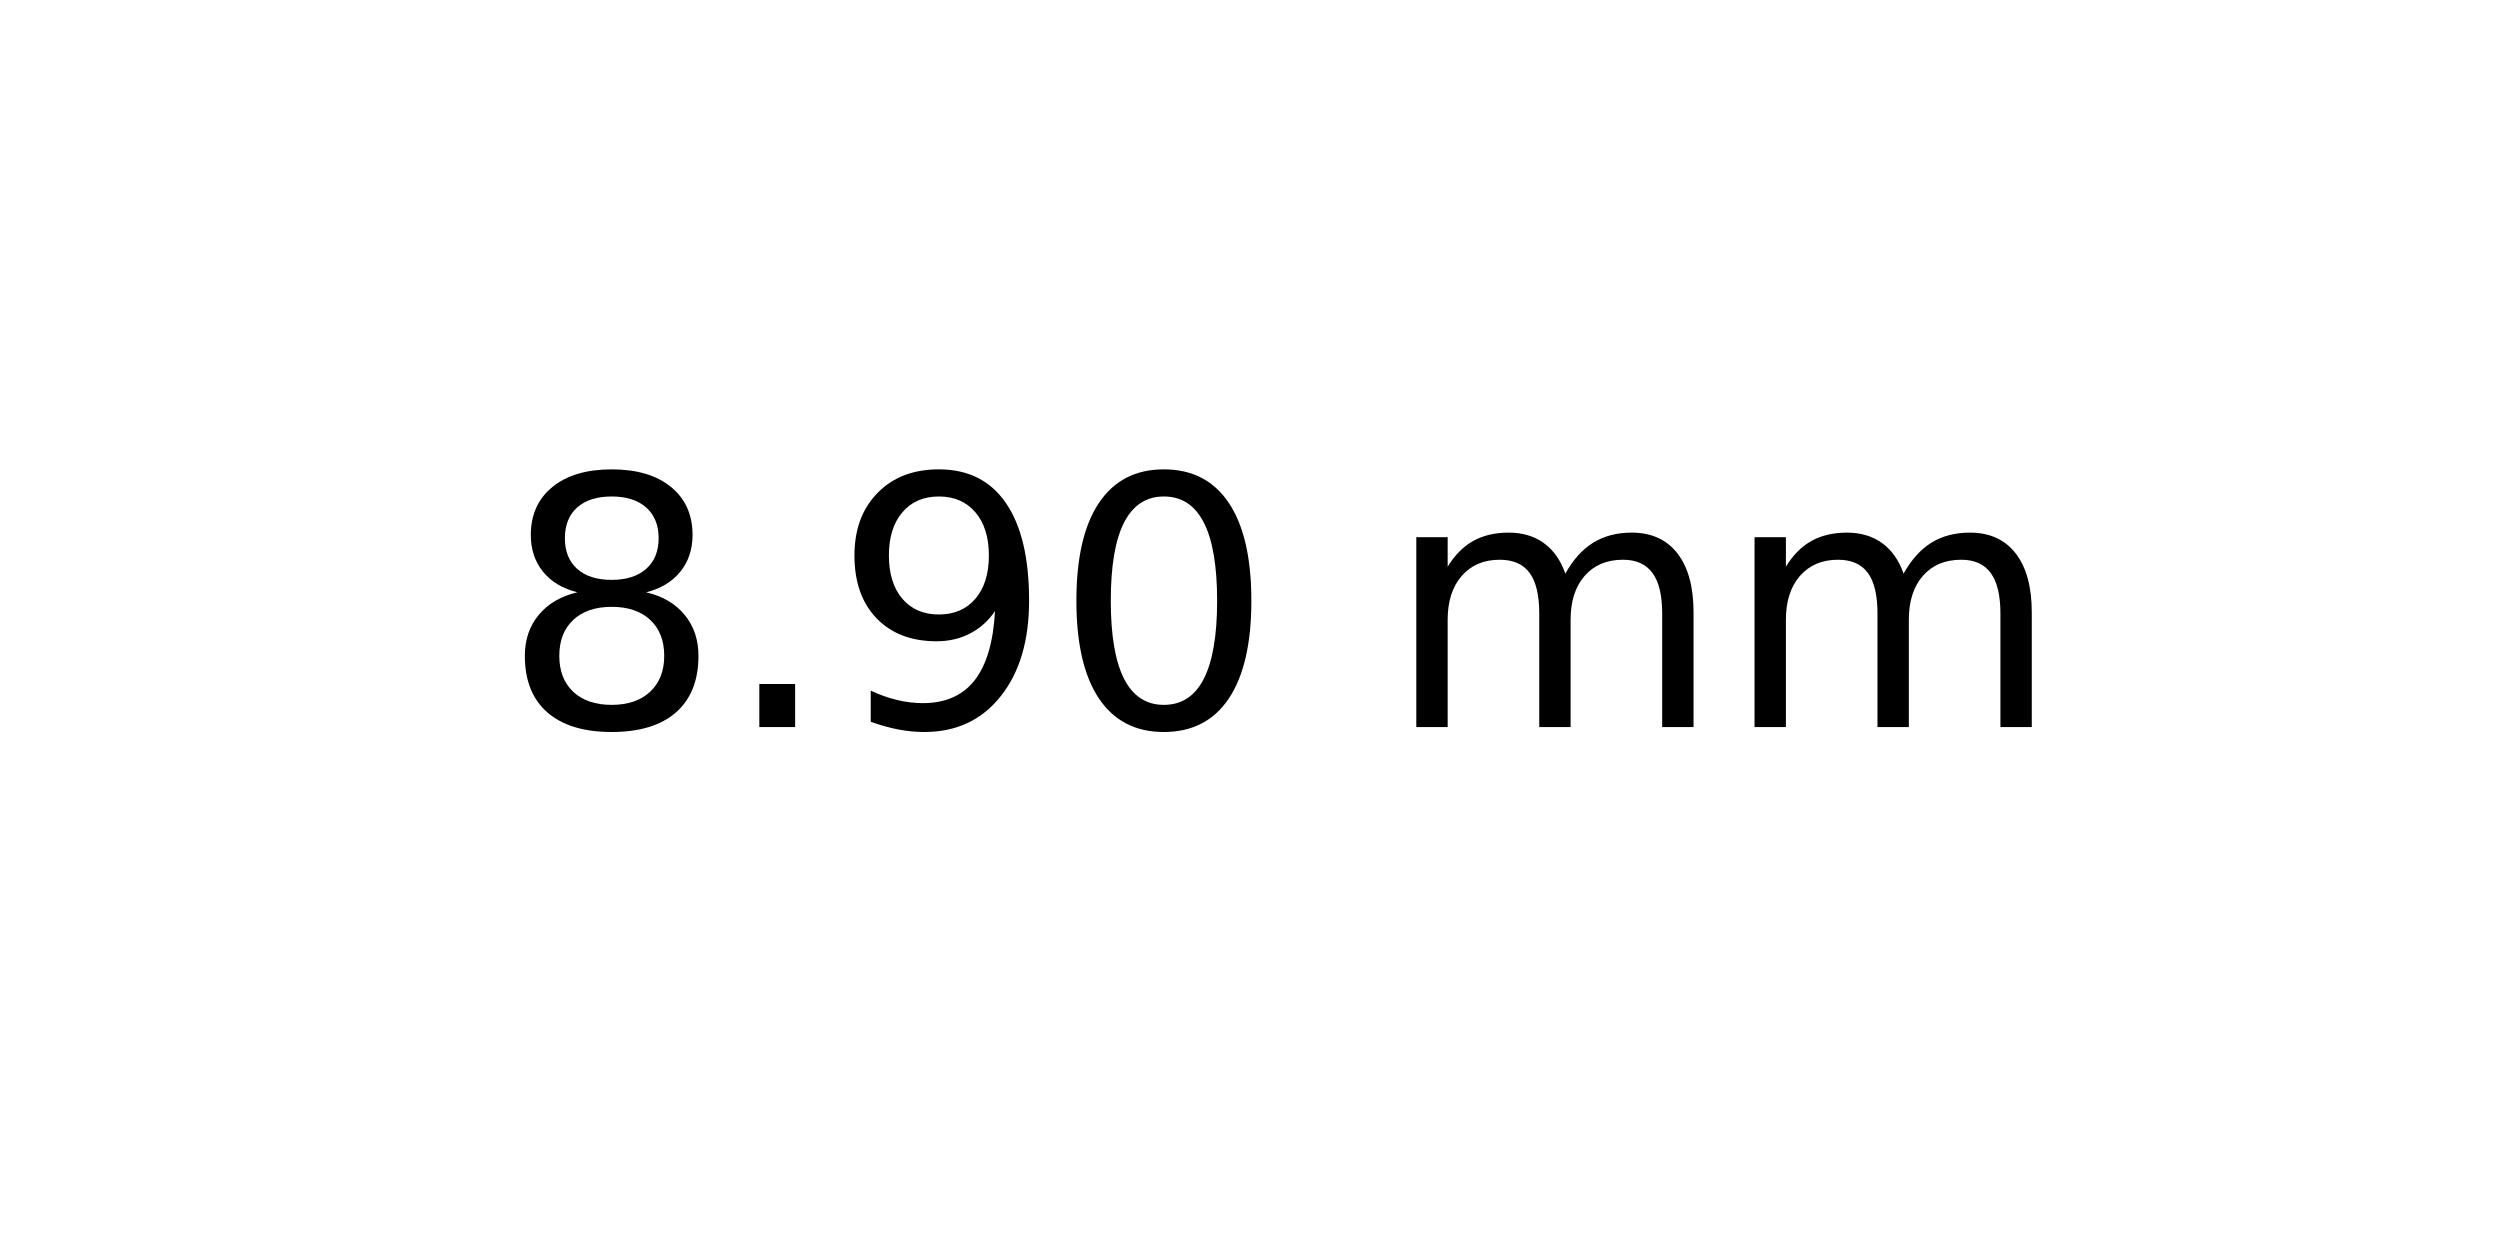
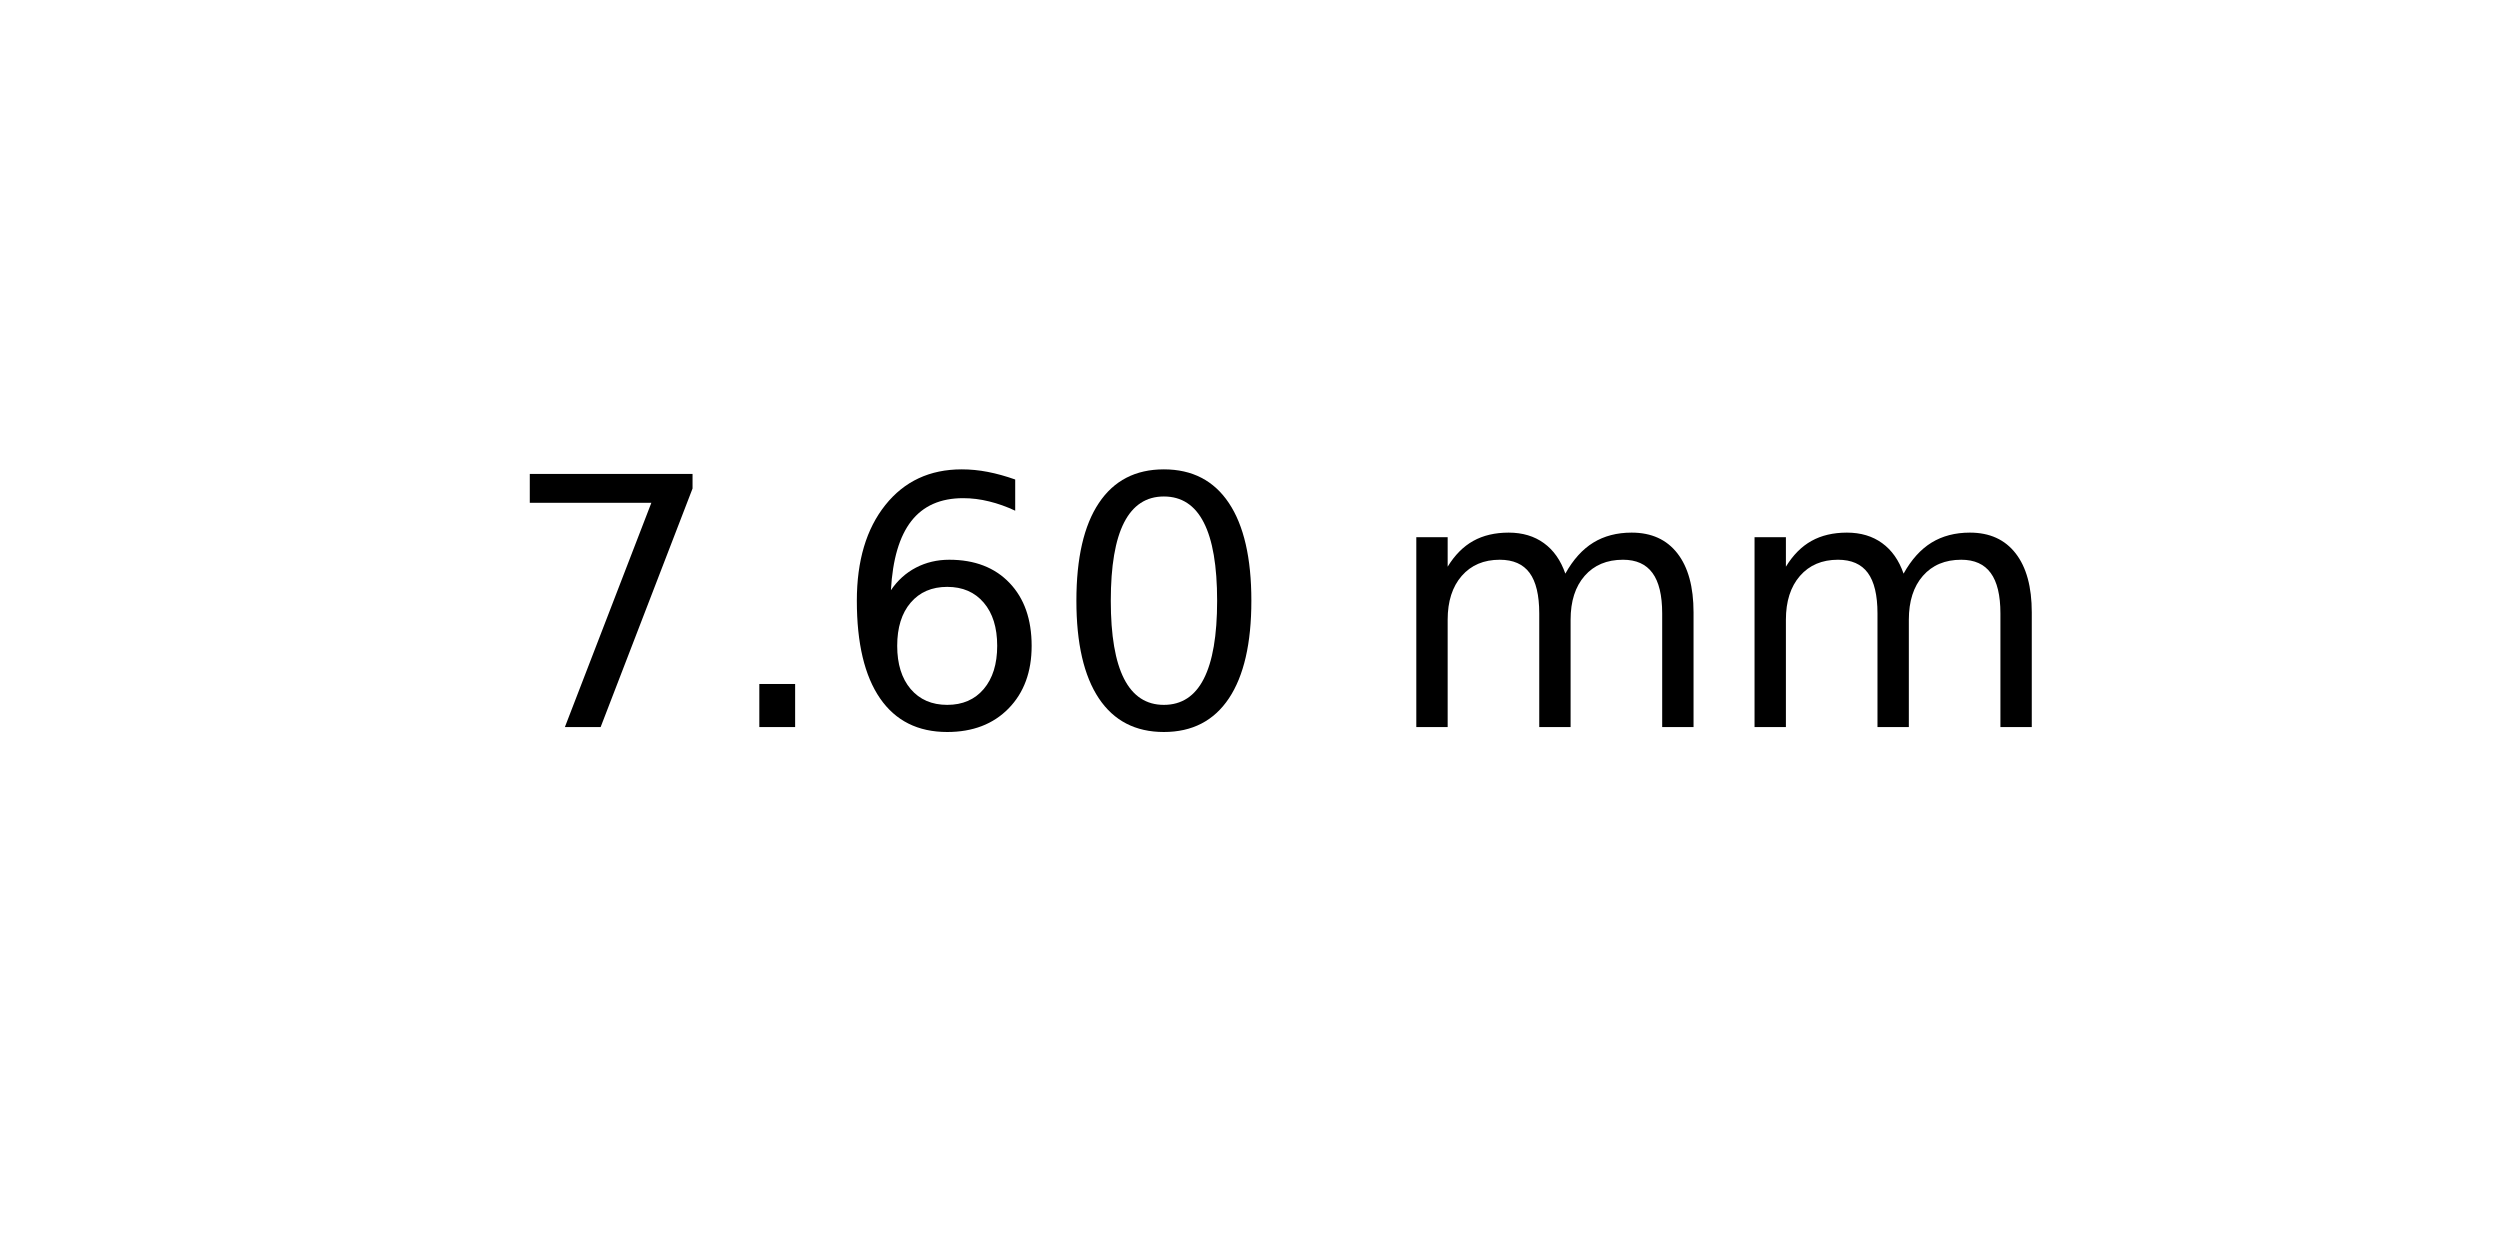
<svg xmlns="http://www.w3.org/2000/svg" xmlns:xlink="http://www.w3.org/1999/xlink" width="72pt" height="36pt" viewBox="0 0 72 36" version="1.1">
  <defs>
    <style type="text/css">*{stroke-linejoin: round; stroke-linecap: butt}</style>
  </defs>
  <g id="figure_1">
    <g id="axes_1">
      <g id="text_1">
        <g transform="translate(14.4375 20.93937) scale(0.1 -0.1)">
          <defs>
-             <path id="DejaVuSans-38" d="M 2034 2216  Q 1584 2216 1326 1975  Q 1069 1734 1069 1313  Q 1069 891 1326 650  Q 1584 409 2034 409  Q 2484 409 2743 651  Q 3003 894 3003 1313  Q 3003 1734 2745 1975  Q 2488 2216 2034 2216  z M 1403 2484  Q 997 2584 770 2862  Q 544 3141 544 3541  Q 544 4100 942 4425  Q 1341 4750 2034 4750  Q 2731 4750 3128 4425  Q 3525 4100 3525 3541  Q 3525 3141 3298 2862  Q 3072 2584 2669 2484  Q 3125 2378 3379 2068  Q 3634 1759 3634 1313  Q 3634 634 3220 271  Q 2806 -91 2034 -91  Q 1263 -91 848 271  Q 434 634 434 1313  Q 434 1759 690 2068  Q 947 2378 1403 2484  z M 1172 3481  Q 1172 3119 1398 2916  Q 1625 2713 2034 2713  Q 2441 2713 2670 2916  Q 2900 3119 2900 3481  Q 2900 3844 2670 4047  Q 2441 4250 2034 4250  Q 1625 4250 1398 4047  Q 1172 3844 1172 3481  z " transform="scale(0.015625)" />
+             <path id="DejaVuSans-37" d="M 525 4666  L 3525 4666  L 3525 4397  L 1831 0  L 1172 0  L 2766 4134  L 525 4134  L 525 4666  z " transform="scale(0.015625)" />
            <path id="DejaVuSans-2e" d="M 684 794  L 1344 794  L 1344 0  L 684 0  L 684 794  z " transform="scale(0.015625)" />
-             <path id="DejaVuSans-39" d="M 703 97  L 703 672  Q 941 559 1184 500  Q 1428 441 1663 441  Q 2288 441 2617 861  Q 2947 1281 2994 2138  Q 2813 1869 2534 1725  Q 2256 1581 1919 1581  Q 1219 1581 811 2004  Q 403 2428 403 3163  Q 403 3881 828 4315  Q 1253 4750 1959 4750  Q 2769 4750 3195 4129  Q 3622 3509 3622 2328  Q 3622 1225 3098 567  Q 2575 -91 1691 -91  Q 1453 -91 1209 -44  Q 966 3 703 97  z M 1959 2075  Q 2384 2075 2632 2365  Q 2881 2656 2881 3163  Q 2881 3666 2632 3958  Q 2384 4250 1959 4250  Q 1534 4250 1286 3958  Q 1038 3666 1038 3163  Q 1038 2656 1286 2365  Q 1534 2075 1959 2075  z " transform="scale(0.015625)" />
+             <path id="DejaVuSans-36" d="M 2113 2584  Q 1688 2584 1439 2293  Q 1191 2003 1191 1497  Q 1191 994 1439 701  Q 1688 409 2113 409  Q 2538 409 2786 701  Q 3034 994 3034 1497  Q 3034 2003 2786 2293  Q 2538 2584 2113 2584  z M 3366 4563  L 3366 3988  Q 3128 4100 2886 4159  Q 2644 4219 2406 4219  Q 1781 4219 1451 3797  Q 1122 3375 1075 2522  Q 1259 2794 1537 2939  Q 1816 3084 2150 3084  Q 2853 3084 3261 2657  Q 3669 2231 3669 1497  Q 3669 778 3244 343  Q 2819 -91 2113 -91  Q 1303 -91 875 529  Q 447 1150 447 2328  Q 447 3434 972 4092  Q 1497 4750 2381 4750  Q 2619 4750 2861 4703  Q 3103 4656 3366 4563  z " transform="scale(0.015625)" />
            <path id="DejaVuSans-30" d="M 2034 4250  Q 1547 4250 1301 3770  Q 1056 3291 1056 2328  Q 1056 1369 1301 889  Q 1547 409 2034 409  Q 2525 409 2770 889  Q 3016 1369 3016 2328  Q 3016 3291 2770 3770  Q 2525 4250 2034 4250  z M 2034 4750  Q 2819 4750 3233 4129  Q 3647 3509 3647 2328  Q 3647 1150 3233 529  Q 2819 -91 2034 -91  Q 1250 -91 836 529  Q 422 1150 422 2328  Q 422 3509 836 4129  Q 1250 4750 2034 4750  z " transform="scale(0.015625)" />
            <path id="DejaVuSans-20" transform="scale(0.015625)" />
            <path id="DejaVuSans-6d" d="M 3328 2828  Q 3544 3216 3844 3400  Q 4144 3584 4550 3584  Q 5097 3584 5394 3201  Q 5691 2819 5691 2113  L 5691 0  L 5113 0  L 5113 2094  Q 5113 2597 4934 2840  Q 4756 3084 4391 3084  Q 3944 3084 3684 2787  Q 3425 2491 3425 1978  L 3425 0  L 2847 0  L 2847 2094  Q 2847 2600 2669 2842  Q 2491 3084 2119 3084  Q 1678 3084 1418 2786  Q 1159 2488 1159 1978  L 1159 0  L 581 0  L 581 3500  L 1159 3500  L 1159 2956  Q 1356 3278 1631 3431  Q 1906 3584 2284 3584  Q 2666 3584 2933 3390  Q 3200 3197 3328 2828  z " transform="scale(0.015625)" />
          </defs>
-           <use xlink:href="#DejaVuSans-38" />
+           <use xlink:href="#DejaVuSans-37" />
          <use xlink:href="#DejaVuSans-2e" x="63.623" />
-           <use xlink:href="#DejaVuSans-39" x="95.41" />
+           <use xlink:href="#DejaVuSans-36" x="95.41" />
          <use xlink:href="#DejaVuSans-30" x="159.033" />
          <use xlink:href="#DejaVuSans-20" x="222.656" />
          <use xlink:href="#DejaVuSans-6d" x="254.443" />
          <use xlink:href="#DejaVuSans-6d" x="351.855" />
        </g>
      </g>
    </g>
  </g>
</svg>
